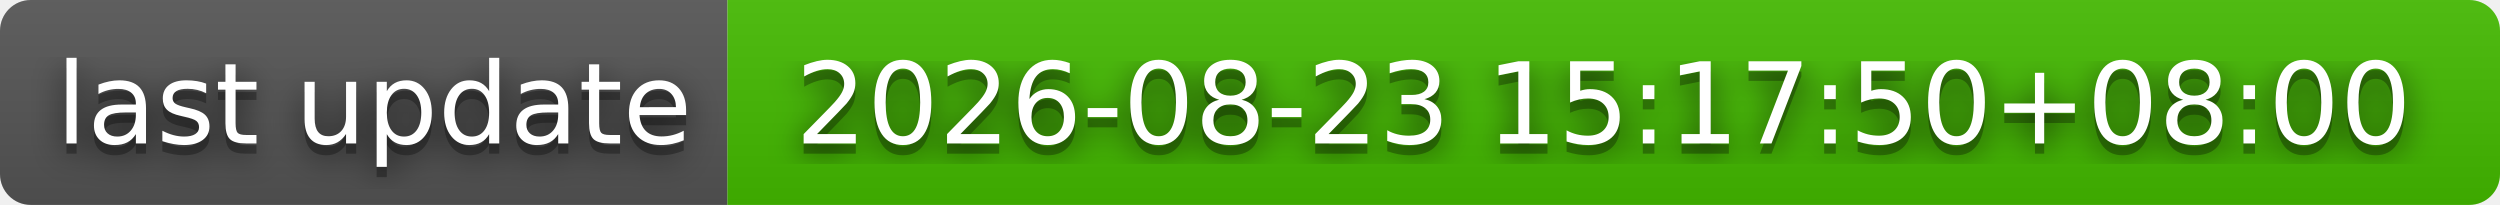
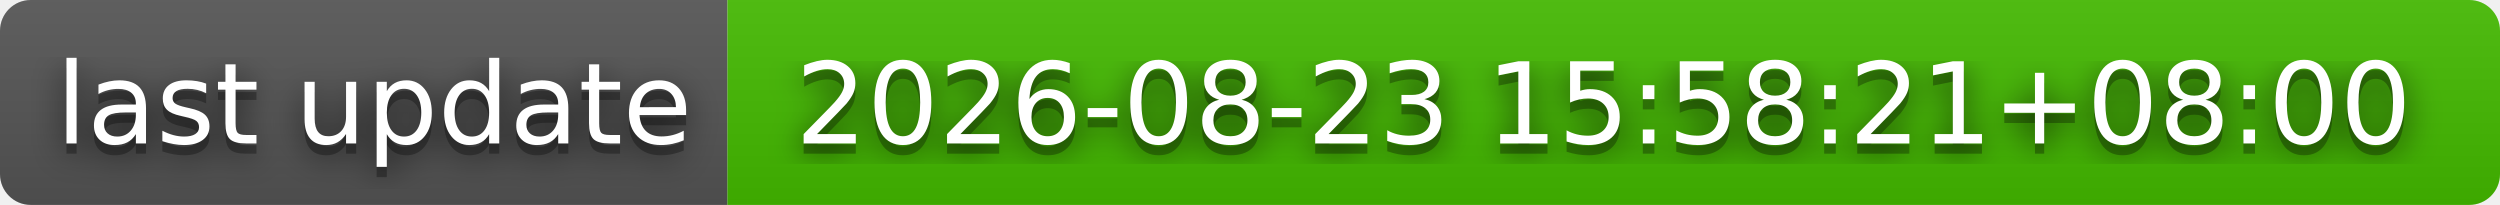
- <svg xmlns="http://www.w3.org/2000/svg" width="244" height="20" role="img" aria-label="last update: 2026-08-23 15:17:50+08:00">
+ <svg xmlns="http://www.w3.org/2000/svg" width="244" height="20" role="img" aria-label="last update: 2026-08-23 15:58:21+08:00">
  <filter id="blur">
    <feGaussianBlur stdDeviation="16" />
  </filter>
  <linearGradient id="s" x2="0" y2="100%">
    <stop offset="0" stop-color="#bbb" stop-opacity=".1" />
    <stop offset="1" stop-opacity=".1" />
  </linearGradient>
  <clipPath id="r">
    <rect width="244" height="20" rx="3" />
  </clipPath>
  <g clip-path="url(#r)">
    <rect width="71" height="20" fill="#555" />
    <rect x="71" width="173" height="20" fill="#4b0" />
    <rect width="244" height="20" fill="url(#s)" />
  </g>
  <g fill="#fff" text-anchor="middle" font-family="Verdana,Geneva,DejaVu Sans,sans-serif" text-rendering="geometricPrecision" font-size="110">
    <g transform="scale(.1)">
      <g aria-hidden="true" fill="#010101">
        <text x="365" y="150" fill-opacity=".8" filter="url(#blur)" textLength="610">last update</text>
        <text x="365" y="150" fill-opacity=".3" textLength="610">last update</text>
      </g>
      <text x="365" y="140" textLength="610">last update</text>
    </g>
    <g transform="scale(.1)">
      <g aria-hidden="true" fill="#010101">
-         <text x="1565" y="150" fill-opacity=".8" filter="url(#blur)" textLength="1630">2026-08-23 15:17:50+08:00</text>
-         <text x="1565" y="150" fill-opacity=".3" textLength="1630">2026-08-23 15:17:50+08:00</text>
+         <text x="1565" y="150" fill-opacity=".8" filter="url(#blur)" textLength="1630">2026-08-23 15:58:21+08:00</text>
+         <text x="1565" y="150" fill-opacity=".3" textLength="1630">2026-08-23 15:58:21+08:00</text>
      </g>
-       <text x="1565" y="140" textLength="1630">2026-08-23 15:17:50+08:00</text>
+       <text x="1565" y="140" textLength="1630">2026-08-23 15:58:21+08:00</text>
    </g>
  </g>
</svg>
